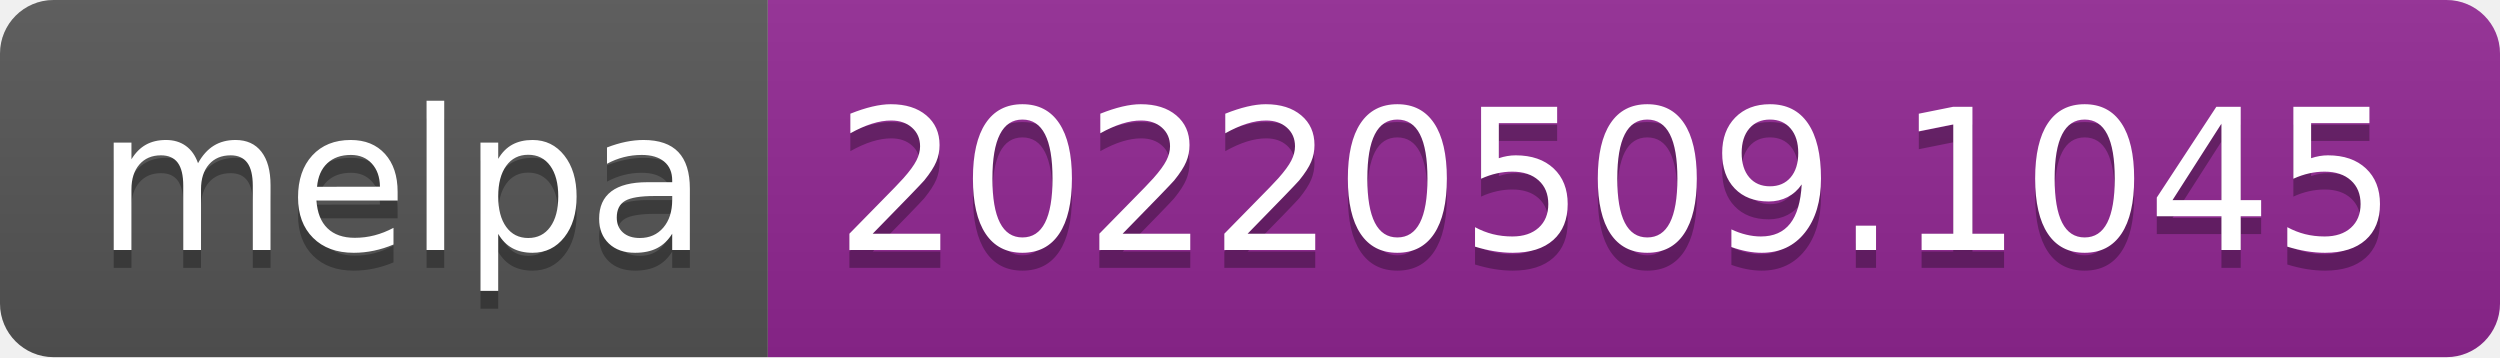
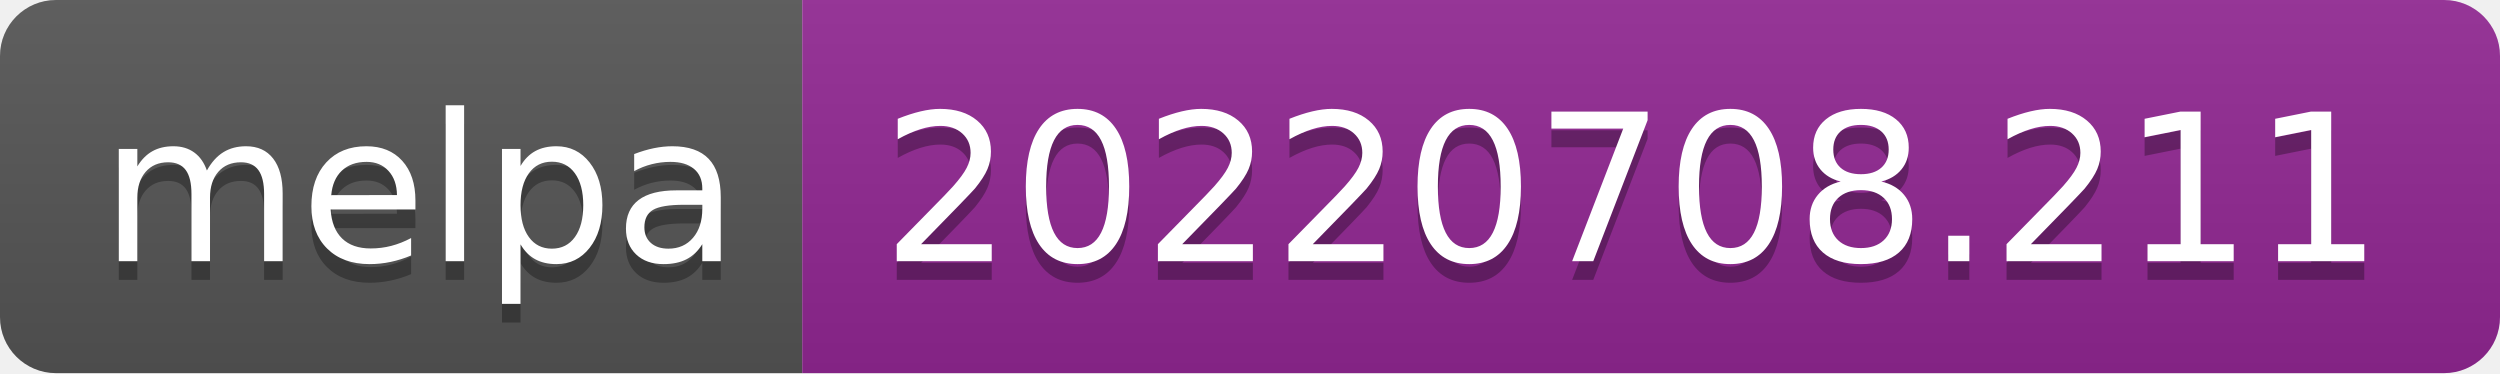
- <svg xmlns="http://www.w3.org/2000/svg" width="140" height="20" role="img" aria-label="melpa: 20220509.1045">
+ <svg xmlns="http://www.w3.org/2000/svg" width="134" height="20" role="img" aria-label="melpa: 20220708.211">
  <linearGradient id="s" x2="0" y2="100%">
    <stop offset="0" stop-color="#bbb" stop-opacity=".1" />
    <stop offset="1" stop-opacity=".1" />
  </linearGradient>
  <clipPath id="r">
-     <rect width="140" height="20" rx="3" fill="#fff" />
+     <rect width="134" height="20" rx="3" fill="#fff" />
  </clipPath>
  <g clip-path="url(#r)">
    <rect width="43" height="20" fill="#555" />
-     <rect x="43" width="97" height="20" fill="#922793" />
-     <rect width="140" height="20" fill="url(#s)" />
+     <rect x="43" width="91" height="20" fill="#922793" />
+     <rect width="134" height="20" fill="url(#s)" />
  </g>
  <g fill="#fff" text-anchor="middle" font-family="Verdana,Geneva,DejaVu Sans,sans-serif" text-rendering="geometricPrecision" font-size="110">
    <text aria-hidden="true" x="225" y="150" fill="#010101" fill-opacity=".3" transform="scale(.1)" textLength="330">melpa</text>
    <text x="225" y="140" transform="scale(.1)" fill="#fff" textLength="330">melpa</text>
-     <text aria-hidden="true" x="905" y="150" fill="#010101" fill-opacity=".3" transform="scale(.1)" textLength="870">20220509.1045</text>
-     <text x="905" y="140" transform="scale(.1)" fill="#fff" textLength="870">20220509.1045</text>
+     <text aria-hidden="true" x="875" y="150" fill="#010101" fill-opacity=".3" transform="scale(.1)" textLength="810">20220708.211</text>
+     <text x="875" y="140" transform="scale(.1)" fill="#fff" textLength="810">20220708.211</text>
  </g>
</svg>
